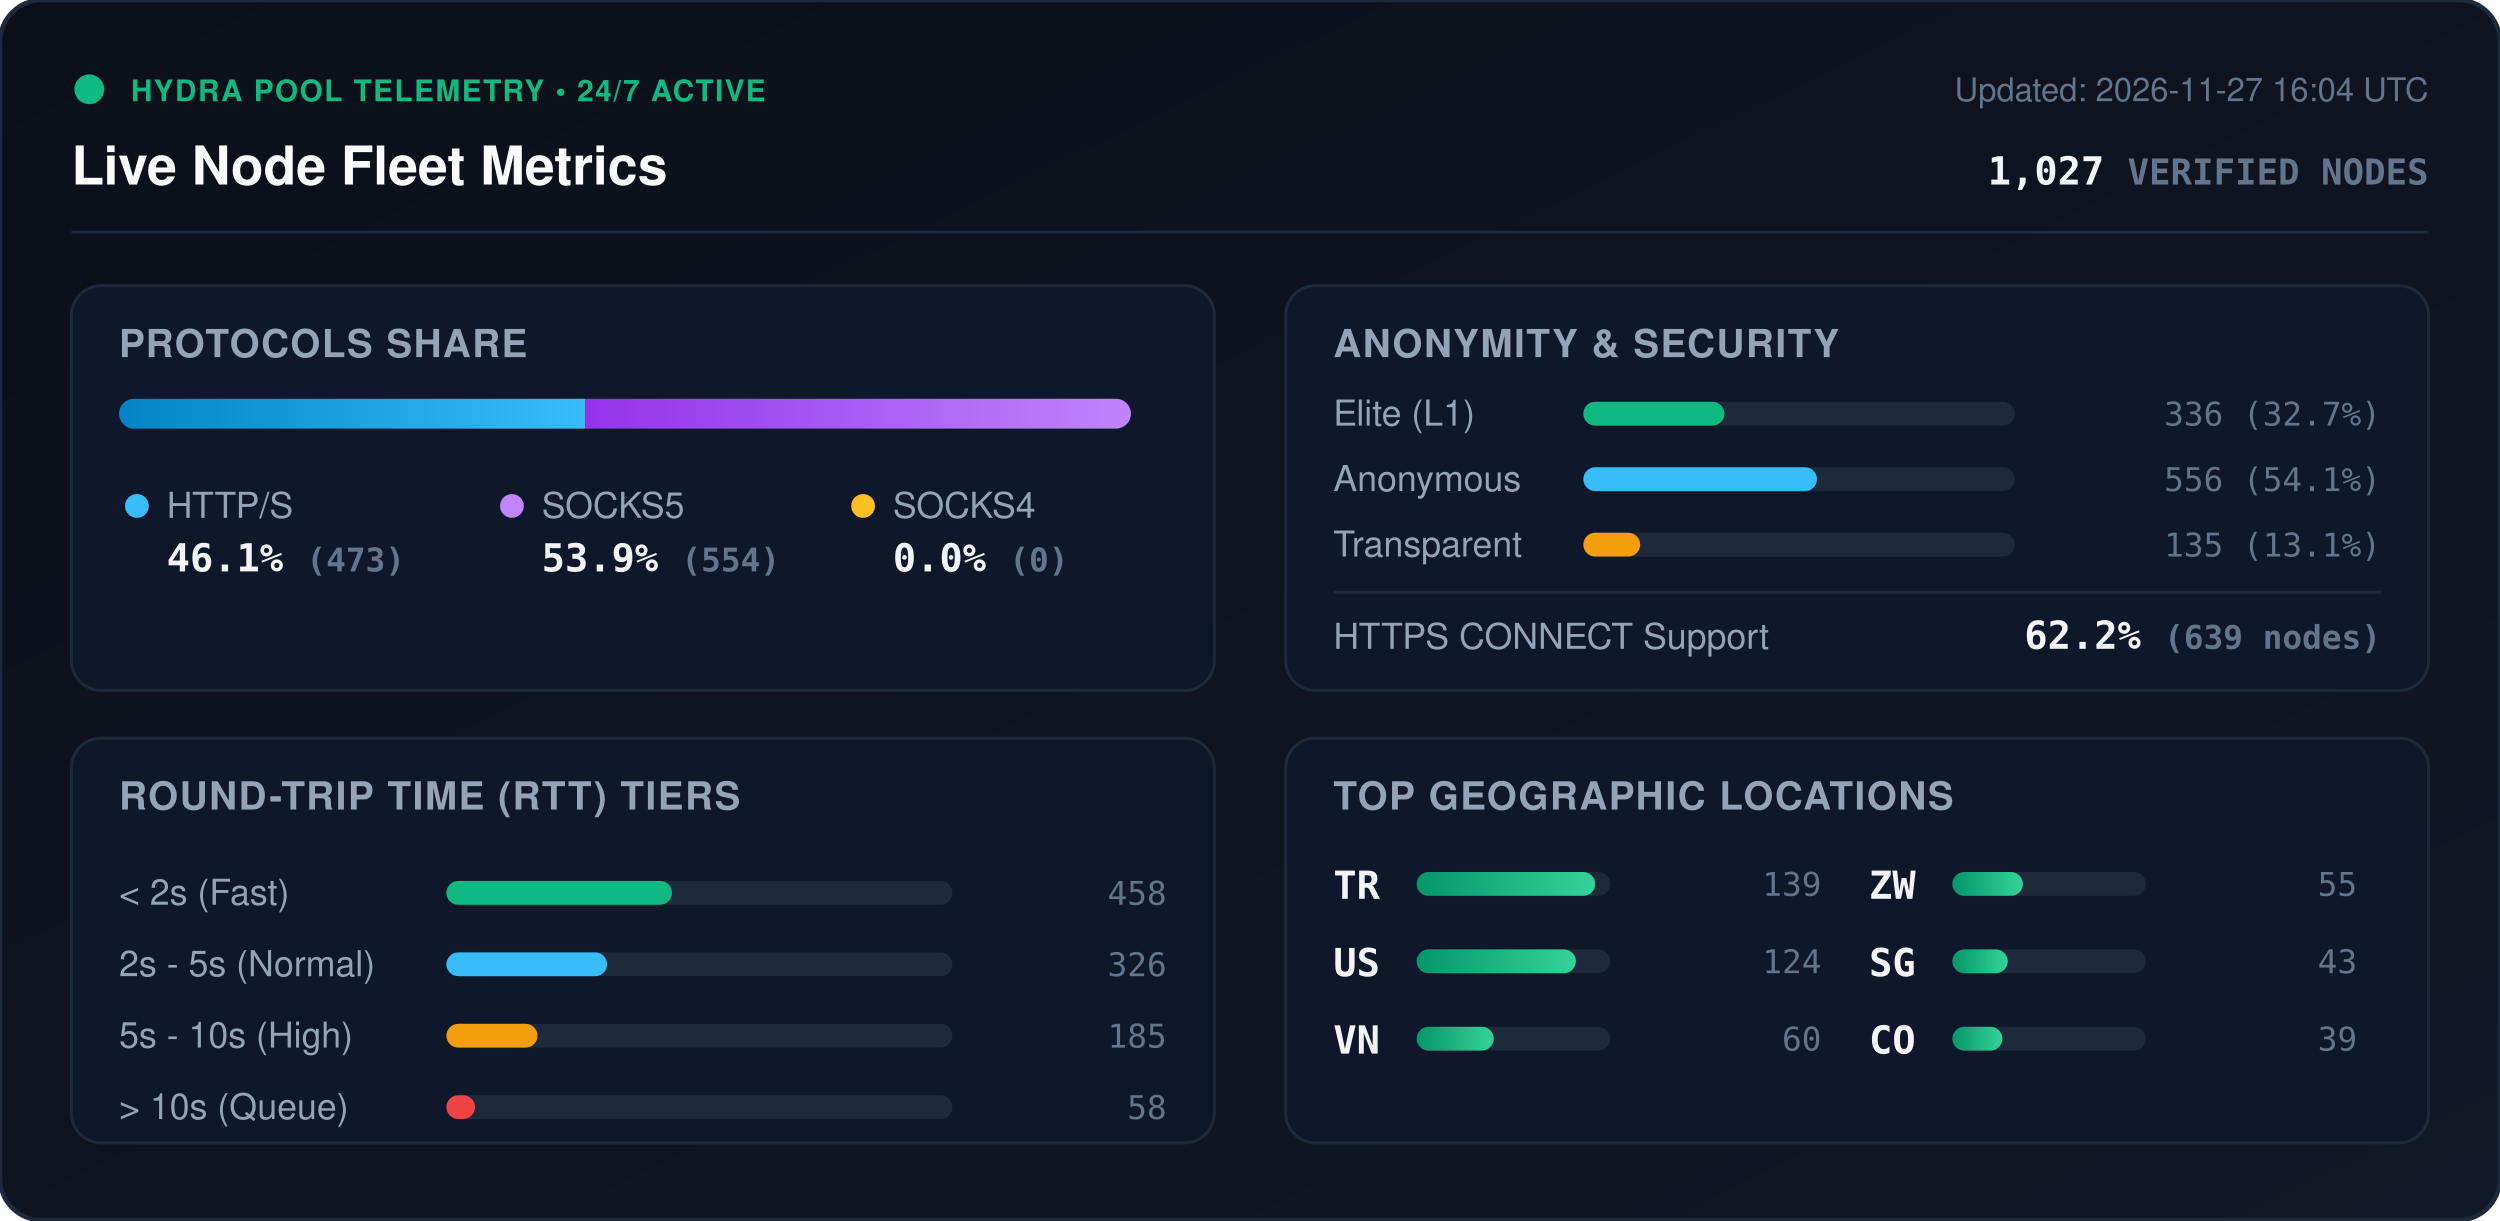
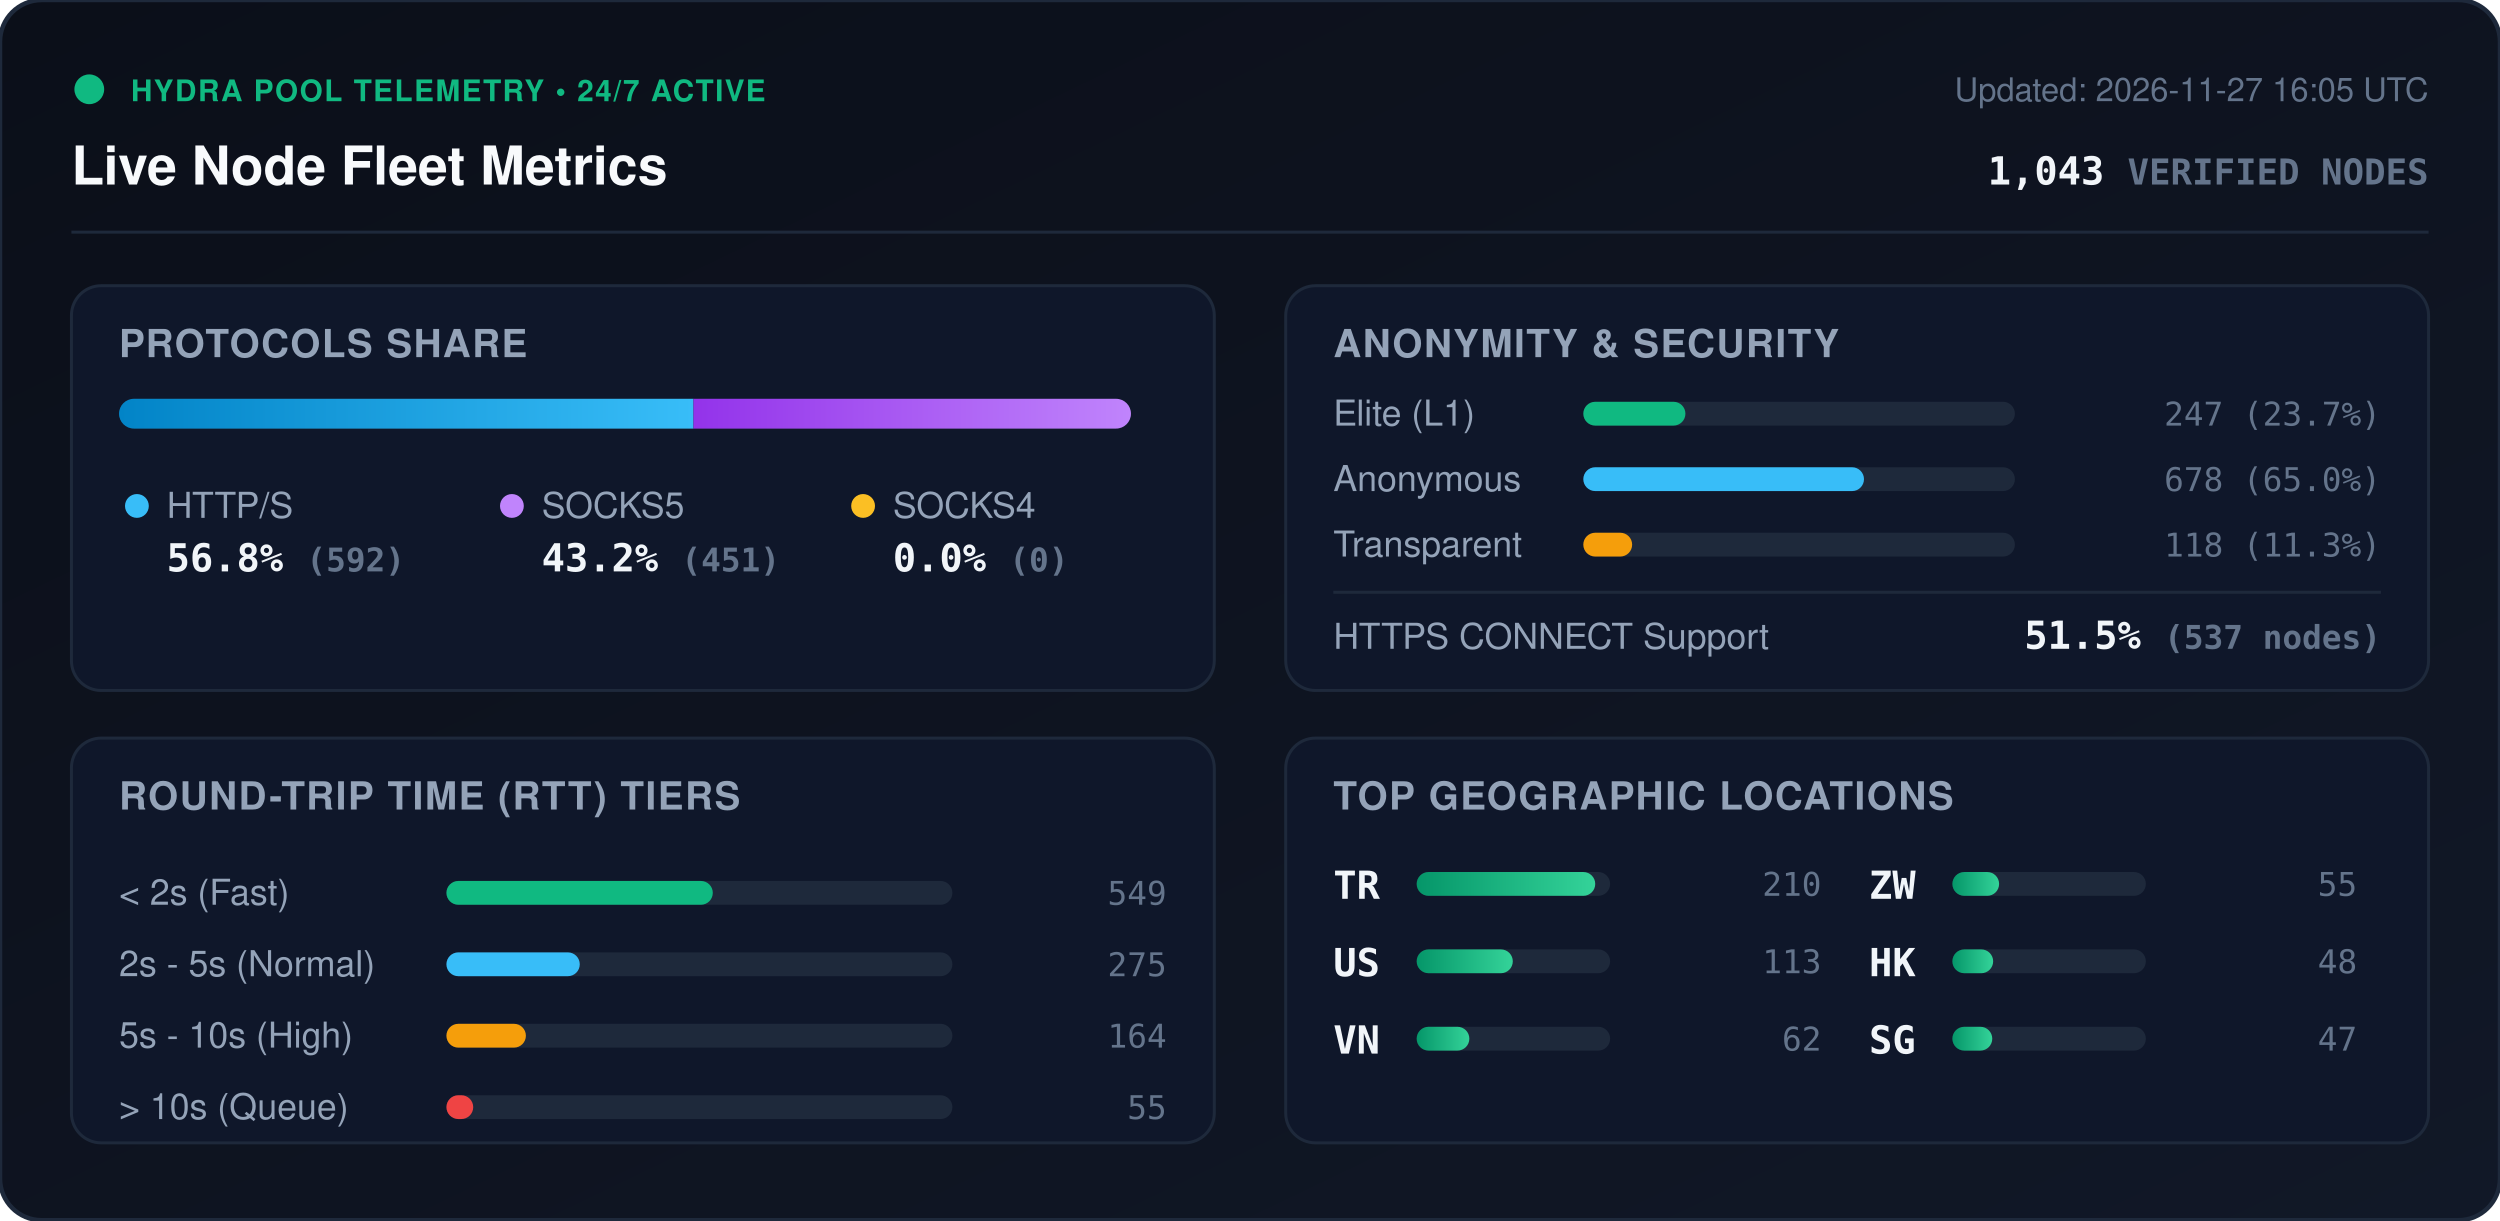
<svg xmlns="http://www.w3.org/2000/svg" viewBox="0 0 840 410" width="840" height="410" style="max-width: 100%; height: auto;">
  <defs>
    <linearGradient id="bg" x1="0%" y1="0%" x2="100%" y2="100%">
      <stop offset="0%" stop-color="#0b0f19" />
      <stop offset="100%" stop-color="#111827" />
    </linearGradient>
    <linearGradient id="bar-http" x1="0%" y1="0%" x2="100%" y2="0%">
      <stop offset="0%" stop-color="#0284c7" />
      <stop offset="100%" stop-color="#38bdf8" />
    </linearGradient>
    <linearGradient id="bar-socks5" x1="0%" y1="0%" x2="100%" y2="0%">
      <stop offset="0%" stop-color="#9333ea" />
      <stop offset="100%" stop-color="#c084fc" />
    </linearGradient>
    <linearGradient id="bar-socks4" x1="0%" y1="0%" x2="100%" y2="0%">
      <stop offset="0%" stop-color="#d97706" />
      <stop offset="100%" stop-color="#fbbf24" />
    </linearGradient>
    <linearGradient id="bar-green" x1="0%" y1="0%" x2="100%" y2="0%">
      <stop offset="0%" stop-color="#059669" />
      <stop offset="100%" stop-color="#34d399" />
    </linearGradient>
    <clipPath id="prog-track-clip">
      <rect width="340.0" height="10" rx="5" />
    </clipPath>
    <style>
      .title { font: 700 18px -apple-system, BlinkMacSystemFont, 'Segoe UI', Helvetica, Arial, sans-serif; fill: #f8fafc; }
      .sub { font: 500 11px -apple-system, BlinkMacSystemFont, 'Segoe UI', Helvetica, Arial, sans-serif; fill: #64748b; }
      .section-hdr { font: 600 13px -apple-system, BlinkMacSystemFont, 'Segoe UI', Helvetica, Arial, sans-serif; fill: #94a3b8; letter-spacing: 0.5px; }
      .metric-val { font: 700 13px -apple-system, BlinkMacSystemFont, 'Segoe UI', Helvetica, Arial, sans-serif; fill: #f1f5f9; }
      .metric-lbl { font: 500 12px -apple-system, BlinkMacSystemFont, 'Segoe UI', Helvetica, Arial, sans-serif; fill: #94a3b8; }
      .badge-txt { font: 700 10px -apple-system, BlinkMacSystemFont, 'Segoe UI', Helvetica, Arial, sans-serif; fill: #10b981; letter-spacing: 0.5px; }
      .mono { font-family: ui-monospace, SFMono-Regular, Menlo, Monaco, Consolas, monospace; }
      .pulse { animation: beacon 2s infinite ease-in-out; }
      @keyframes beacon { 0%, 100% { opacity: 1; } 50% { opacity: 0.35; } }
    </style>
  </defs>
  <rect width="840" height="410" rx="14" fill="url(#bg)" stroke="#1e293b" stroke-width="1.5" />
  <g transform="translate(24, 24)">
    <circle cx="6" cy="6" r="5" fill="#10b981" class="pulse" />
    <text x="20" y="10" class="badge-txt">HYDRA POOL TELEMETRY • 24/7 ACTIVE</text>
    <text x="0" y="38" class="title">Live Node Fleet Metrics</text>
-     <text x="792" y="10" text-anchor="end" class="sub">Updated: 2026-11-27 16:04 UTC</text>
-     <text x="792" y="38" text-anchor="end" class="metric-val mono" fill="#38bdf8">1,027 <tspan font-size="12" fill="#64748b">VERIFIED NODES</tspan>
+     <text x="792" y="10" text-anchor="end" class="sub">Updated: 2026-11-27 16:05 UTC</text>
+     <text x="792" y="38" text-anchor="end" class="metric-val mono" fill="#38bdf8">1,043 <tspan font-size="12" fill="#64748b">VERIFIED NODES</tspan>
    </text>
  </g>
  <line x1="24" y1="78" x2="816" y2="78" stroke="#1e293b" stroke-width="1" />
  <g transform="translate(24, 96)">
    <rect width="384" height="136" rx="10" fill="#0f172a" stroke="#1e293b" />
    <text x="16" y="24" class="section-hdr">PROTOCOLS SHARE</text>
    <g transform="translate(16, 38)">
      <rect width="340.0" height="10" rx="5" fill="#1e293b" />
      <g clip-path="url(#prog-track-clip)">
-         <rect x="0" width="156.6" height="10" fill="url(#bar-http)" />
-         <rect x="156.6" width="183.4" height="10" fill="url(#bar-socks5)" />
+         <rect x="0" width="193.0" height="10" fill="url(#bar-http)" />
+         <rect x="193.0" width="147.0" height="10" fill="url(#bar-socks5)" />
        <rect x="340.0" width="0.0" height="10" fill="url(#bar-socks4)" />
      </g>
    </g>
    <g transform="translate(16, 68)">
      <circle cx="6" cy="6" r="4" fill="#38bdf8" />
      <text x="16" y="10" class="metric-lbl">HTTP/S</text>
-       <text x="16" y="28" class="metric-val mono">46.1% <tspan font-size="11" fill="#64748b">(473)</tspan>
+       <text x="16" y="28" class="metric-val mono">56.8% <tspan font-size="11" fill="#64748b">(592)</tspan>
      </text>
      <circle cx="132" cy="6" r="4" fill="#c084fc" />
      <text x="142" y="10" class="metric-lbl">SOCKS5</text>
-       <text x="142" y="28" class="metric-val mono">53.9% <tspan font-size="11" fill="#64748b">(554)</tspan>
+       <text x="142" y="28" class="metric-val mono">43.2% <tspan font-size="11" fill="#64748b">(451)</tspan>
      </text>
      <circle cx="250" cy="6" r="4" fill="#fbbf24" />
      <text x="260" y="10" class="metric-lbl">SOCKS4</text>
      <text x="260" y="28" class="metric-val mono">0.0% <tspan font-size="11" fill="#64748b">(0)</tspan>
      </text>
    </g>
  </g>
  <g transform="translate(432, 96)">
    <rect width="384" height="136" rx="10" fill="#0f172a" stroke="#1e293b" />
    <text x="16" y="24" class="section-hdr">ANONYMITY &amp; SECURITY</text>
    <text x="16" y="47" class="metric-lbl">Elite (L1)</text>
    <rect x="100" y="39" width="145.0" height="8" rx="4" fill="#1e293b" />
-     <rect x="100" y="39" width="47.4" height="8" rx="4" fill="#10b981" />
-     <text x="368" y="47" text-anchor="end" class="mono sub" fill="#e2e8f0">336 (32.7%)</text>
+     <rect x="100" y="39" width="34.3" height="8" rx="4" fill="#10b981" />
+     <text x="368" y="47" text-anchor="end" class="mono sub" fill="#e2e8f0">247 (23.7%)</text>
    <text x="16" y="69" class="metric-lbl">Anonymous</text>
    <rect x="100" y="61" width="145.0" height="8" rx="4" fill="#1e293b" />
-     <rect x="100" y="61" width="78.5" height="8" rx="4" fill="#38bdf8" />
-     <text x="368" y="69" text-anchor="end" class="mono sub" fill="#e2e8f0">556 (54.1%)</text>
+     <rect x="100" y="61" width="94.3" height="8" rx="4" fill="#38bdf8" />
+     <text x="368" y="69" text-anchor="end" class="mono sub" fill="#e2e8f0">678 (65.0%)</text>
    <text x="16" y="91" class="metric-lbl">Transparent</text>
    <rect x="100" y="83" width="145.0" height="8" rx="4" fill="#1e293b" />
-     <rect x="100" y="83" width="19.1" height="8" rx="4" fill="#f59e0b" />
-     <text x="368" y="91" text-anchor="end" class="mono sub" fill="#e2e8f0">135 (13.1%)</text>
+     <rect x="100" y="83" width="16.4" height="8" rx="4" fill="#f59e0b" />
+     <text x="368" y="91" text-anchor="end" class="mono sub" fill="#e2e8f0">118 (11.3%)</text>
    <line x1="16" y1="103" x2="368" y2="103" stroke="#1e293b" stroke-width="1" />
    <text x="16" y="122" class="metric-lbl">HTTPS CONNECT Support</text>
-     <text x="368" y="122" text-anchor="end" class="metric-val mono" fill="#34d399">62.2% <tspan font-size="11" fill="#64748b">(639 nodes)</tspan>
+     <text x="368" y="122" text-anchor="end" class="metric-val mono" fill="#34d399">51.5% <tspan font-size="11" fill="#64748b">(537 nodes)</tspan>
    </text>
  </g>
  <g transform="translate(24, 248)">
    <rect width="384" height="136" rx="10" fill="#0f172a" stroke="#1e293b" />
    <text x="16" y="24" class="section-hdr">ROUND-TRIP TIME (RTT) TIERS</text>
    <g transform="translate(16, 42)">
      <text x="0" y="14" class="metric-lbl">&lt; 2s (Fast)</text>
      <rect x="110" y="6" width="170" height="8" rx="4" fill="#1e293b" />
-       <rect x="110" y="6" width="75.8" height="8" rx="4" fill="#10b981" />
-       <text x="352" y="14" text-anchor="end" class="mono sub">458</text>
+       <rect x="110" y="6" width="89.5" height="8" rx="4" fill="#10b981" />
+       <text x="352" y="14" text-anchor="end" class="mono sub">549</text>
      <text x="0" y="38" class="metric-lbl">2s - 5s (Normal)</text>
      <rect x="110" y="30" width="170" height="8" rx="4" fill="#1e293b" />
-       <rect x="110" y="30" width="54.0" height="8" rx="4" fill="#38bdf8" />
-       <text x="352" y="38" text-anchor="end" class="mono sub">326</text>
+       <rect x="110" y="30" width="44.8" height="8" rx="4" fill="#38bdf8" />
+       <text x="352" y="38" text-anchor="end" class="mono sub">275</text>
      <text x="0" y="62" class="metric-lbl">5s - 10s (High)</text>
      <rect x="110" y="54" width="170" height="8" rx="4" fill="#1e293b" />
-       <rect x="110" y="54" width="30.6" height="8" rx="4" fill="#f59e0b" />
-       <text x="352" y="62" text-anchor="end" class="mono sub">185</text>
+       <rect x="110" y="54" width="26.7" height="8" rx="4" fill="#f59e0b" />
+       <text x="352" y="62" text-anchor="end" class="mono sub">164</text>
      <text x="0" y="86" class="metric-lbl">&gt; 10s (Queue)</text>
      <rect x="110" y="78" width="170" height="8" rx="4" fill="#1e293b" />
-       <rect x="110" y="78" width="9.6" height="8" rx="4" fill="#ef4444" />
-       <text x="352" y="86" text-anchor="end" class="mono sub">58</text>
+       <rect x="110" y="78" width="9.0" height="8" rx="4" fill="#ef4444" />
+       <text x="352" y="86" text-anchor="end" class="mono sub">55</text>
    </g>
  </g>
  <g transform="translate(432, 248)">
    <rect width="384" height="136" rx="10" fill="#0f172a" stroke="#1e293b" />
    <text x="16" y="24" class="section-hdr">TOP GEOGRAPHIC LOCATIONS</text>
    <g transform="translate(16, 42)">
      <g transform="translate(0, 0)">
        <text x="0" y="12" class="mono metric-val" font-size="12">TR</text>
        <rect x="28" y="3" width="65" height="8" rx="4" fill="#1e293b" />
        <rect x="28" y="3" width="60.0" height="8" rx="4" fill="url(#bar-green)" />
-         <text x="164" y="11" text-anchor="end" class="mono sub">139</text>
+         <text x="164" y="11" text-anchor="end" class="mono sub">210</text>
      </g>
      <g transform="translate(0, 26)">
        <text x="0" y="12" class="mono metric-val" font-size="12">US</text>
        <rect x="28" y="3" width="65" height="8" rx="4" fill="#1e293b" />
-         <rect x="28" y="3" width="53.5" height="8" rx="4" fill="url(#bar-green)" />
-         <text x="164" y="11" text-anchor="end" class="mono sub">124</text>
+         <rect x="28" y="3" width="32.3" height="8" rx="4" fill="url(#bar-green)" />
+         <text x="164" y="11" text-anchor="end" class="mono sub">113</text>
      </g>
      <g transform="translate(0, 52)">
        <text x="0" y="12" class="mono metric-val" font-size="12">VN</text>
        <rect x="28" y="3" width="65" height="8" rx="4" fill="#1e293b" />
-         <rect x="28" y="3" width="25.9" height="8" rx="4" fill="url(#bar-green)" />
-         <text x="164" y="11" text-anchor="end" class="mono sub">60</text>
+         <rect x="28" y="3" width="17.7" height="8" rx="4" fill="url(#bar-green)" />
+         <text x="164" y="11" text-anchor="end" class="mono sub">62</text>
      </g>
      <g transform="translate(180, 0)">
        <text x="0" y="12" class="mono metric-val" font-size="12">ZW</text>
        <rect x="28" y="3" width="65" height="8" rx="4" fill="#1e293b" />
-         <rect x="28" y="3" width="23.7" height="8" rx="4" fill="url(#bar-green)" />
+         <rect x="28" y="3" width="15.7" height="8" rx="4" fill="url(#bar-green)" />
        <text x="164" y="11" text-anchor="end" class="mono sub">55</text>
      </g>
      <g transform="translate(180, 26)">
+         <text x="0" y="12" class="mono metric-val" font-size="12">HK</text>
+         <rect x="28" y="3" width="65" height="8" rx="4" fill="#1e293b" />
+         <rect x="28" y="3" width="13.7" height="8" rx="4" fill="url(#bar-green)" />
+         <text x="164" y="11" text-anchor="end" class="mono sub">48</text>
+       </g>
+       <g transform="translate(180, 52)">
        <text x="0" y="12" class="mono metric-val" font-size="12">SG</text>
        <rect x="28" y="3" width="65" height="8" rx="4" fill="#1e293b" />
-         <rect x="28" y="3" width="18.6" height="8" rx="4" fill="url(#bar-green)" />
-         <text x="164" y="11" text-anchor="end" class="mono sub">43</text>
-       </g>
-       <g transform="translate(180, 52)">
-         <text x="0" y="12" class="mono metric-val" font-size="12">CO</text>
-         <rect x="28" y="3" width="65" height="8" rx="4" fill="#1e293b" />
-         <rect x="28" y="3" width="16.8" height="8" rx="4" fill="url(#bar-green)" />
-         <text x="164" y="11" text-anchor="end" class="mono sub">39</text>
+         <rect x="28" y="3" width="13.4" height="8" rx="4" fill="url(#bar-green)" />
+         <text x="164" y="11" text-anchor="end" class="mono sub">47</text>
      </g>
    </g>
  </g>
</svg>
